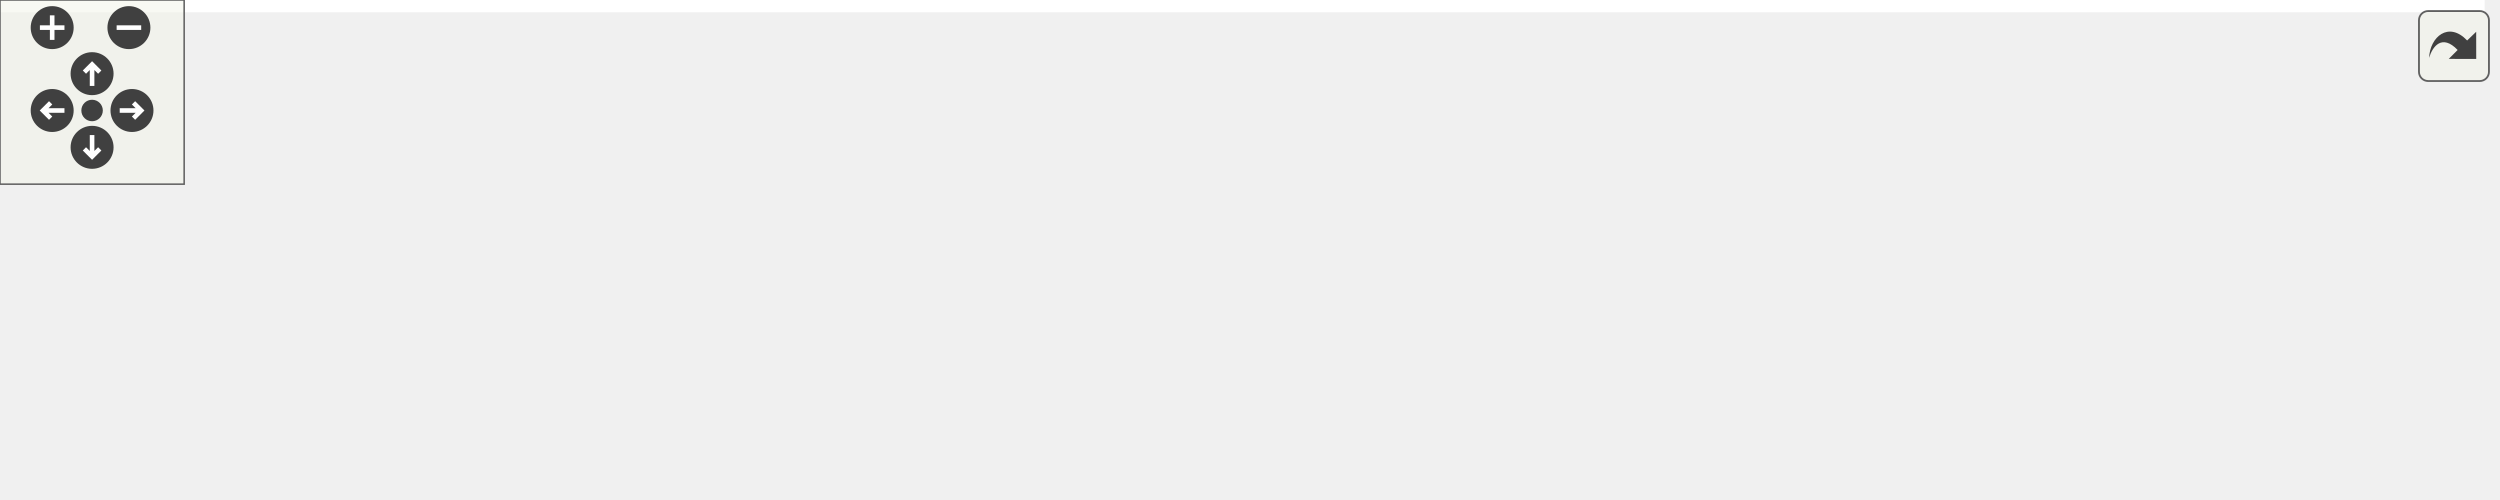
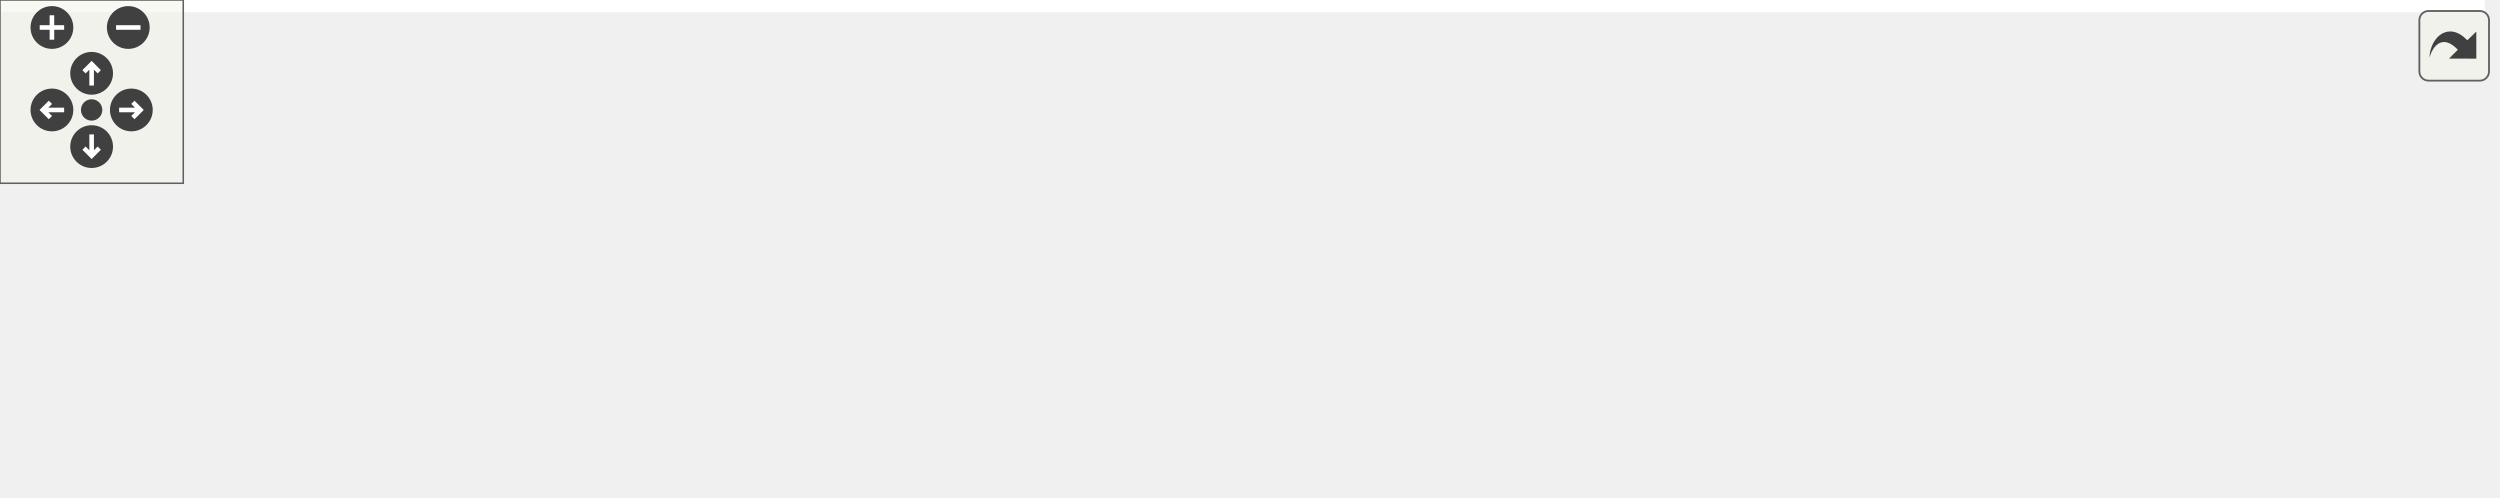
<svg xmlns="http://www.w3.org/2000/svg" xmlns:xlink="http://www.w3.org/1999/xlink" id="main" version="1.1" xml:space="preserve">
  <style type="text/css">
.edge:hover path { stroke: red; }
.edge:hover polygon { stroke: red; fill: red; }
</style>
  <defs>
    <circle id="rim" cx="0" cy="0" r="7" />
    <circle id="rim2" cx="0" cy="0" r="3.5" />
    <g id="zoomPlus">
      <use xlink:href="#rim" fill="#404040">
        <set attributeName="fill" to="#808080" begin="zoomplus.mouseover" end="zoomplus.mouseout" />
      </use>
      <path d="M-4,0h8M0,-4v8" fill="none" stroke="white" stroke-width="1.5" pointer-events="none" />
    </g>
    <g id="zoomMin">
      <use xlink:href="#rim" fill="#404040">
        <set attributeName="fill" to="#808080" begin="zoomminus.mouseover" end="zoomminus.mouseout" />
      </use>
      <path d="M-4,0h8" fill="none" stroke="white" stroke-width="1.5" pointer-events="none" />
    </g>
    <g id="dirArrow">
      <path fill="none" stroke="white" stroke-width="1.5" d="M0,-3.0v7 M-2.5,-0.5L0,-3.0L2.5,-0.5" />
    </g>
    <g id="resetDef">
      <use xlink:href="#rim2" fill="#404040">
        <set attributeName="fill" to="#808080" begin="reset.mouseover" end="reset.mouseout" />
      </use>
    </g>
  </defs>
  <svg id="graph" class="graph">
    <g id="viewport">
-       <polygon fill="white" stroke="transparent" points="-4,4 -4,-102 809.5,-102 809.5,4 -4,4" />
+       <polygon fill="white" stroke="transparent" points="-4,4 -4,-102 813.5,-102 813.5,4 -4,4" />
      <g id="node1" class="node">
        <g id="a_node1">
          <a xlink:title=" ">
-             <polygon fill="#bfbfbf" stroke="black" points="353,-67.5 353,-97.5 464,-97.5 464,-67.5 353,-67.5" />
-             <text text-anchor="start" x="361" y="-85.5" font-family="Helvetica,sans-Serif" font-size="10.00">src/graphics/shader</text>
-             <text text-anchor="middle" x="408.5" y="-74.5" font-family="Helvetica,sans-Serif" font-size="10.00">/texture_unit.h</text>
+             <polygon fill="#bfbfbf" stroke="black" points="354,-67.5 354,-97.5 465,-97.5 465,-67.5 354,-67.5" />
+             <text text-anchor="start" x="362" y="-85.5" font-family="Helvetica,sans-Serif" font-size="10.00">src/graphics/shader</text>
+             <text text-anchor="middle" x="409.5" y="-74.5" font-family="Helvetica,sans-Serif" font-size="10.00">/texture_unit.h</text>
          </a>
        </g>
      </g>
      <g id="node2" class="node">
        <g id="a_node2">
          <a xlink:href="graphics__renderer_8cpp.html" target="_top" xlink:title=" ">
            <polygon fill="white" stroke="black" points="0,-0.5 0,-30.5 127,-30.5 127,-0.5 0,-0.5" />
            <text text-anchor="start" x="8" y="-18.5" font-family="Helvetica,sans-Serif" font-size="10.00">src/graphics/renderer</text>
            <text text-anchor="middle" x="63.5" y="-7.5" font-family="Helvetica,sans-Serif" font-size="10.00">/graphics_renderer.cpp</text>
          </a>
        </g>
      </g>
      <g id="edge1" class="edge">
-         <path fill="none" stroke="midnightblue" d="M342.75,-69.64C287.41,-59.58 206.23,-44.66 135.5,-31 132.75,-30.47 129.93,-29.92 127.09,-29.36" />
-         <polygon fill="midnightblue" stroke="midnightblue" points="342.3,-73.11 352.77,-71.46 343.55,-66.23 342.3,-73.11" />
+         <path fill="none" stroke="midnightblue" d="M343.76,-69.7C288.22,-59.65 206.59,-44.71 135.5,-31 132.75,-30.47 129.93,-29.92 127.09,-29.37" />
+         <polygon fill="midnightblue" stroke="midnightblue" points="343.36,-73.18 353.82,-71.52 344.6,-66.29 343.36,-73.18" />
      </g>
      <g id="node3" class="node">
        <g id="a_node3">
          <a xlink:href="forward__shader_8cpp.html" target="_top" xlink:title=" ">
            <polygon fill="white" stroke="black" points="145,-0.5 145,-30.5 260,-30.5 260,-0.5 145,-0.5" />
            <text text-anchor="start" x="153" y="-18.5" font-family="Helvetica,sans-Serif" font-size="10.00">src/graphics/shader</text>
            <text text-anchor="middle" x="202.5" y="-7.5" font-family="Helvetica,sans-Serif" font-size="10.00">/forward_shader.cpp</text>
          </a>
        </g>
      </g>
      <g id="edge2" class="edge">
-         <path fill="none" stroke="midnightblue" d="M354.45,-64.44C321.05,-53.91 278.72,-40.55 247.22,-30.61" />
-         <polygon fill="midnightblue" stroke="midnightblue" points="353.46,-67.8 364.05,-67.48 355.57,-61.13 353.46,-67.8" />
+         <path fill="none" stroke="midnightblue" d="M355.18,-64.44C321.63,-53.91 279.09,-40.55 247.44,-30.61" />
+         <polygon fill="midnightblue" stroke="midnightblue" points="354.25,-67.82 364.84,-67.48 356.35,-61.14 354.25,-67.82" />
      </g>
      <g id="node4" class="node">
        <g id="a_node4">
          <a xlink:href="geometry__shader_8cpp.html" target="_top" xlink:title=" ">
            <polygon fill="white" stroke="black" points="278,-0.5 278,-30.5 403,-30.5 403,-0.5 278,-0.5" />
            <text text-anchor="start" x="286" y="-18.5" font-family="Helvetica,sans-Serif" font-size="10.00">src/graphics/shader</text>
            <text text-anchor="middle" x="340.5" y="-7.5" font-family="Helvetica,sans-Serif" font-size="10.00">/geometry_shader.cpp</text>
          </a>
        </g>
      </g>
      <g id="edge3" class="edge">
-         <path fill="none" stroke="midnightblue" d="M386.33,-60.31C376.13,-50.56 364.31,-39.26 355.23,-30.58" />
-         <polygon fill="midnightblue" stroke="midnightblue" points="384.1,-63.02 393.75,-67.4 388.93,-57.96 384.1,-63.02" />
+         <path fill="none" stroke="midnightblue" d="M387.01,-60.31C376.66,-50.56 364.66,-39.26 355.44,-30.58" />
+         <polygon fill="midnightblue" stroke="midnightblue" points="384.85,-63.09 394.53,-67.4 389.65,-57.99 384.85,-63.09" />
      </g>
      <g id="node5" class="node">
        <g id="a_node5">
-           <a xlink:href="light__shader_8cpp.html" target="_top" xlink:title=" ">
-             <polygon fill="white" stroke="black" points="421,-0.5 421,-30.5 532,-30.5 532,-0.5 421,-0.5" />
-             <text text-anchor="start" x="429" y="-18.5" font-family="Helvetica,sans-Serif" font-size="10.00">src/graphics/shader</text>
-             <text text-anchor="middle" x="476.5" y="-7.5" font-family="Helvetica,sans-Serif" font-size="10.00">/light_shader.cpp</text>
+           <a xlink:href="lighting__shader_8cpp.html" target="_top" xlink:title=" ">
+             <polygon fill="white" stroke="black" points="421.5,-0.5 421.5,-30.5 535.5,-30.5 535.5,-0.5 421.5,-0.5" />
+             <text text-anchor="start" x="429.5" y="-18.5" font-family="Helvetica,sans-Serif" font-size="10.00">src/graphics/shader</text>
+             <text text-anchor="middle" x="478.5" y="-7.5" font-family="Helvetica,sans-Serif" font-size="10.00">/lighting_shader.cpp</text>
          </a>
        </g>
      </g>
      <g id="edge4" class="edge">
-         <path fill="none" stroke="midnightblue" d="M430.67,-60.31C440.87,-50.56 452.69,-39.26 461.77,-30.58" />
-         <polygon fill="midnightblue" stroke="midnightblue" points="428.07,-57.96 423.25,-67.4 432.9,-63.02 428.07,-57.96" />
+         <path fill="none" stroke="midnightblue" d="M431.99,-60.31C442.34,-50.56 454.34,-39.26 463.56,-30.58" />
+         <polygon fill="midnightblue" stroke="midnightblue" points="429.35,-57.99 424.47,-67.4 434.15,-63.09 429.35,-57.99" />
      </g>
      <g id="node6" class="node">
        <g id="a_node6">
          <a xlink:href="post__proc__shader_8cpp.html" target="_top" xlink:title=" ">
-             <polygon fill="white" stroke="black" points="550,-0.5 550,-30.5 675,-30.5 675,-0.5 550,-0.5" />
-             <text text-anchor="start" x="558" y="-18.5" font-family="Helvetica,sans-Serif" font-size="10.00">src/graphics/shader</text>
-             <text text-anchor="middle" x="612.5" y="-7.5" font-family="Helvetica,sans-Serif" font-size="10.00">/post_proc_shader.cpp</text>
+             <polygon fill="white" stroke="black" points="554,-0.5 554,-30.5 679,-30.5 679,-0.5 554,-0.5" />
+             <text text-anchor="start" x="562" y="-18.5" font-family="Helvetica,sans-Serif" font-size="10.00">src/graphics/shader</text>
+             <text text-anchor="middle" x="616.5" y="-7.5" font-family="Helvetica,sans-Serif" font-size="10.00">/post_proc_shader.cpp</text>
          </a>
        </g>
      </g>
      <g id="edge5" class="edge">
-         <path fill="none" stroke="midnightblue" d="M462.46,-64.31C495.46,-53.79 537.16,-40.51 568.21,-30.61" />
-         <polygon fill="midnightblue" stroke="midnightblue" points="460.98,-61.11 452.51,-67.48 463.1,-67.77 460.98,-61.11" />
+         <path fill="none" stroke="midnightblue" d="M463.82,-64.44C497.37,-53.91 539.91,-40.55 571.56,-30.61" />
+         <polygon fill="midnightblue" stroke="midnightblue" points="462.65,-61.14 454.16,-67.48 464.75,-67.82 462.65,-61.14" />
      </g>
      <g id="node7" class="node">
        <g id="a_node7">
          <a xlink:href="skybox__shader_8cpp.html" target="_top" xlink:title=" ">
-             <polygon fill="white" stroke="black" points="693.5,-0.5 693.5,-30.5 805.5,-30.5 805.5,-0.5 693.5,-0.5" />
-             <text text-anchor="start" x="701.5" y="-18.5" font-family="Helvetica,sans-Serif" font-size="10.00">src/graphics/shader</text>
-             <text text-anchor="middle" x="749.5" y="-7.5" font-family="Helvetica,sans-Serif" font-size="10.00">/skybox_shader.cpp</text>
+             <polygon fill="white" stroke="black" points="697.5,-0.5 697.5,-30.5 809.5,-30.5 809.5,-0.5 697.5,-0.5" />
+             <text text-anchor="start" x="705.5" y="-18.5" font-family="Helvetica,sans-Serif" font-size="10.00">src/graphics/shader</text>
+             <text text-anchor="middle" x="753.5" y="-7.5" font-family="Helvetica,sans-Serif" font-size="10.00">/skybox_shader.cpp</text>
          </a>
        </g>
      </g>
      <g id="edge6" class="edge">
-         <path fill="none" stroke="midnightblue" d="M474.27,-70.2C530.27,-60.4 612.82,-45.55 684.5,-31 687.33,-30.43 690.23,-29.82 693.16,-29.21" />
-         <polygon fill="midnightblue" stroke="midnightblue" points="473.38,-66.8 464.13,-71.97 474.58,-73.7 473.38,-66.8" />
+         <path fill="none" stroke="midnightblue" d="M475.11,-70.4C531.73,-60.63 615.67,-45.71 688.5,-31 691.33,-30.43 694.23,-29.83 697.16,-29.21" />
+         <polygon fill="midnightblue" stroke="midnightblue" points="474.47,-66.95 465.21,-72.1 475.66,-73.85 474.47,-66.95" />
      </g>
    </g>
  </svg>
  <g id="navigator" transform="translate(0 0)" fill="#404254">
    <rect fill="#f2f5e9" fill-opacity="0.5" stroke="#606060" stroke-width=".5" x="0" y="0" width="60" height="60" />
    <use id="zoomplus" xlink:href="#zoomPlus" x="17" y="9" />
    <use id="zoomminus" xlink:href="#zoomMin" x="42" y="9" />
    <use id="reset" xlink:href="#resetDef" x="30" y="36" />
    <g id="arrowUp" xlink:href="#dirArrow" transform="translate(30 24)">
      <use xlink:href="#rim" fill="#404040">
        <set attributeName="fill" to="#808080" begin="arrowUp.mouseover" end="arrowUp.mouseout" />
      </use>
      <path fill="none" stroke="white" stroke-width="1.5" d="M0,-3.0v7 M-2.5,-0.5L0,-3.0L2.5,-0.5" />
    </g>
    <g id="arrowRight" xlink:href="#dirArrow" transform="rotate(90) translate(36 -43)">
      <use xlink:href="#rim" fill="#404040">
        <set attributeName="fill" to="#808080" begin="arrowRight.mouseover" end="arrowRight.mouseout" />
      </use>
      <path fill="none" stroke="white" stroke-width="1.5" d="M0,-3.0v7 M-2.5,-0.5L0,-3.0L2.5,-0.5" />
    </g>
    <g id="arrowDown" xlink:href="#dirArrow" transform="rotate(180) translate(-30 -48)">
      <use xlink:href="#rim" fill="#404040">
        <set attributeName="fill" to="#808080" begin="arrowDown.mouseover" end="arrowDown.mouseout" />
      </use>
      <path fill="none" stroke="white" stroke-width="1.5" d="M0,-3.0v7 M-2.5,-0.5L0,-3.0L2.5,-0.5" />
    </g>
    <g id="arrowLeft" xlink:href="#dirArrow" transform="rotate(270) translate(-36 17)">
      <use xlink:href="#rim" fill="#404040">
        <set attributeName="fill" to="#808080" begin="arrowLeft.mouseover" end="arrowLeft.mouseout" />
      </use>
      <path fill="none" stroke="white" stroke-width="1.5" d="M0,-3.0v7 M-2.5,-0.5L0,-3.0L2.5,-0.5" />
    </g>
  </g>
  <svg viewBox="0 0 15 15" width="100%" height="30px" preserveAspectRatio="xMaxYMin meet">
    <g id="arrow_out" transform="scale(0.3 0.3)">
      <a xlink:href="texture__unit_8h__dep__incl_org.svg" target="_base">
        <rect id="button" ry="5" rx="5" y="6" x="6" height="38" width="38" fill="#f2f5e9" fill-opacity="0.5" stroke="#606060" stroke-width="1.0" />
        <path id="arrow" d="M 11.5,31.437 C 11.94,20.098 22.043,11.323 32.159,21.979 L 37.069,17.246 C 37.069,17.246 37.088,32 37.088,32 L 22.16,31.978 C 22.16,31.978 26.998,27.14 26.998,27.14 C 18.529,18.264 13.292,25.23 11.5,31.437 z" style="fill:#404040;" />
      </a>
    </g>
  </svg>
</svg>
